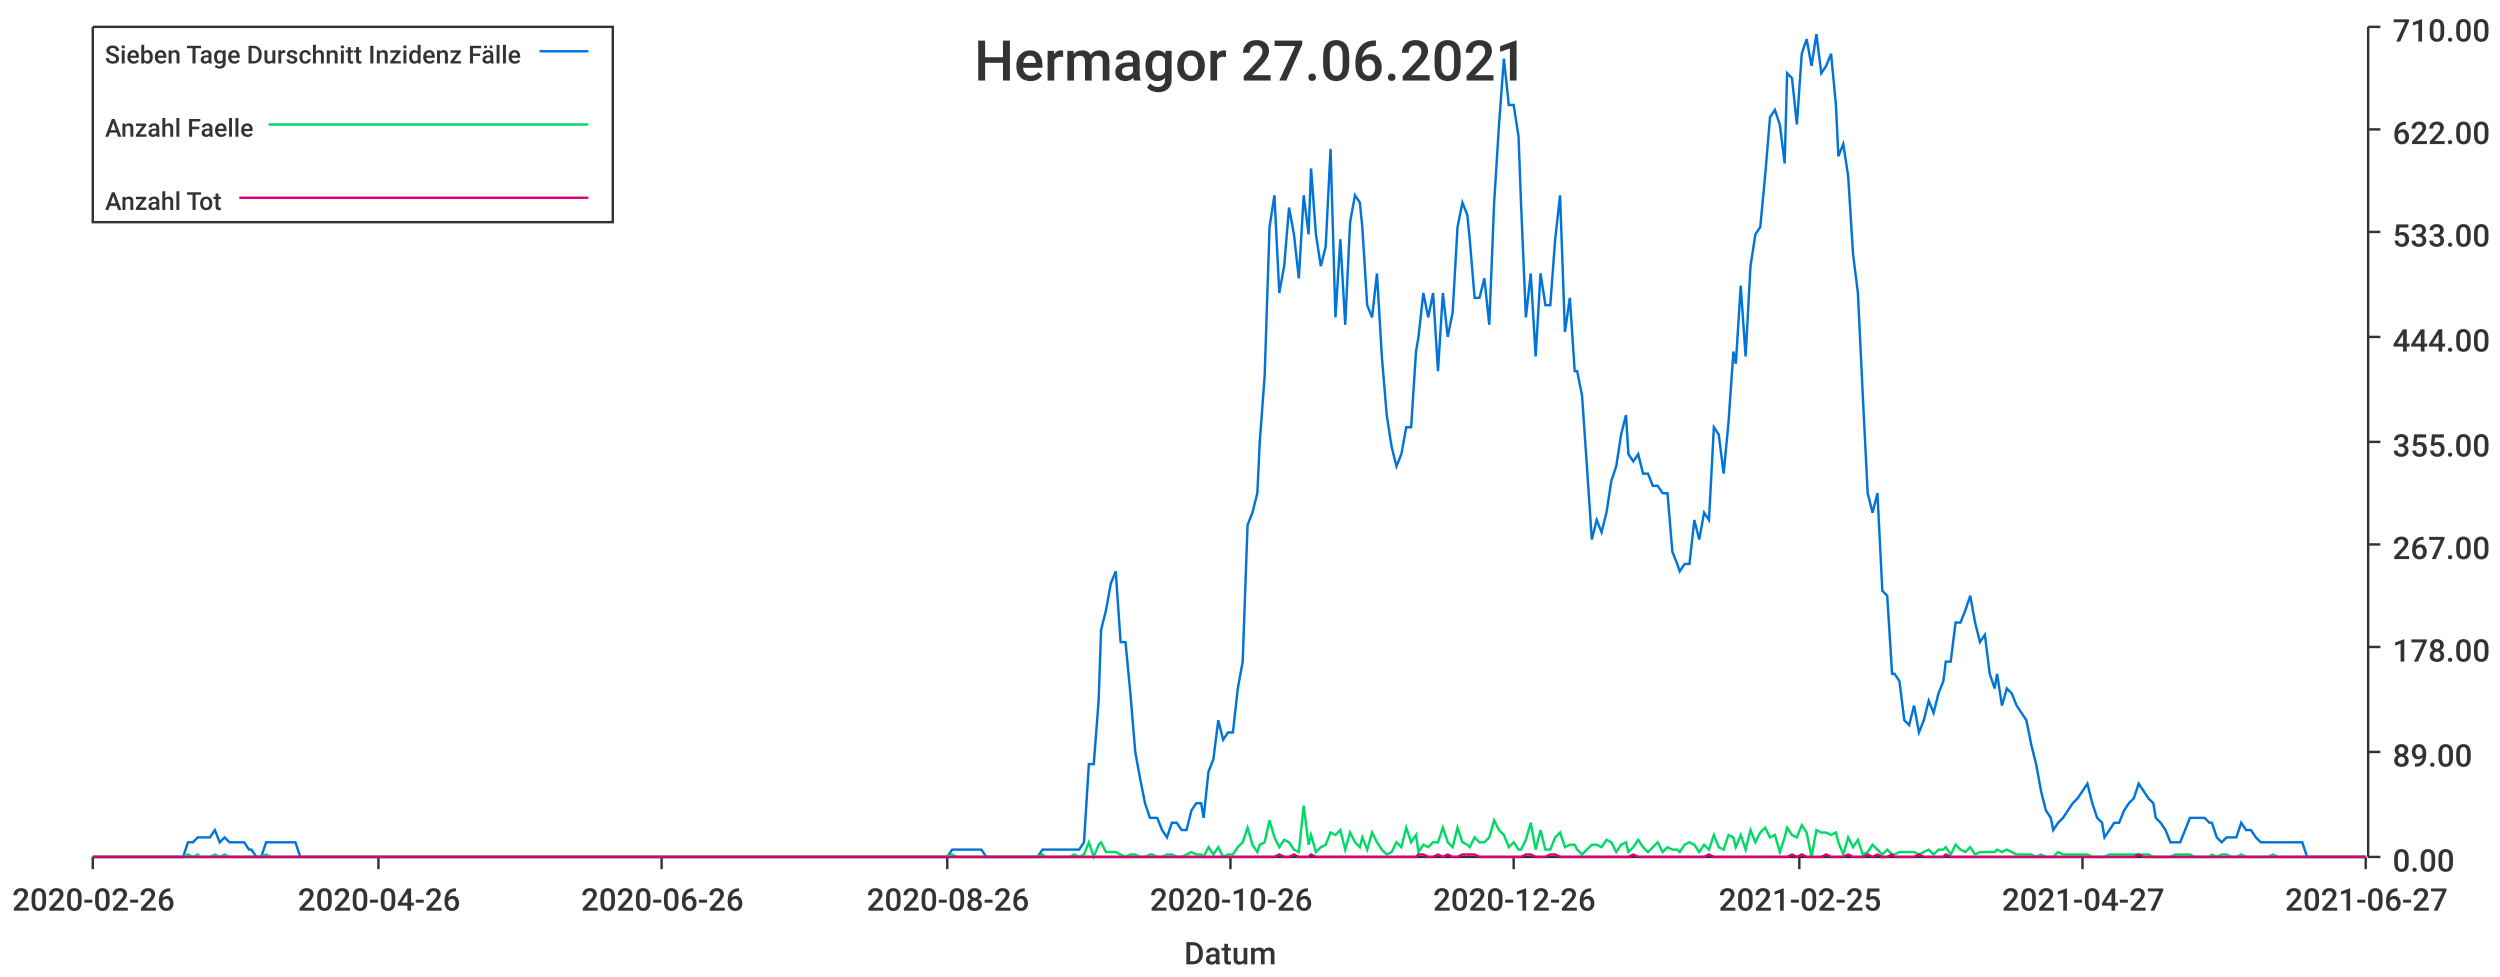
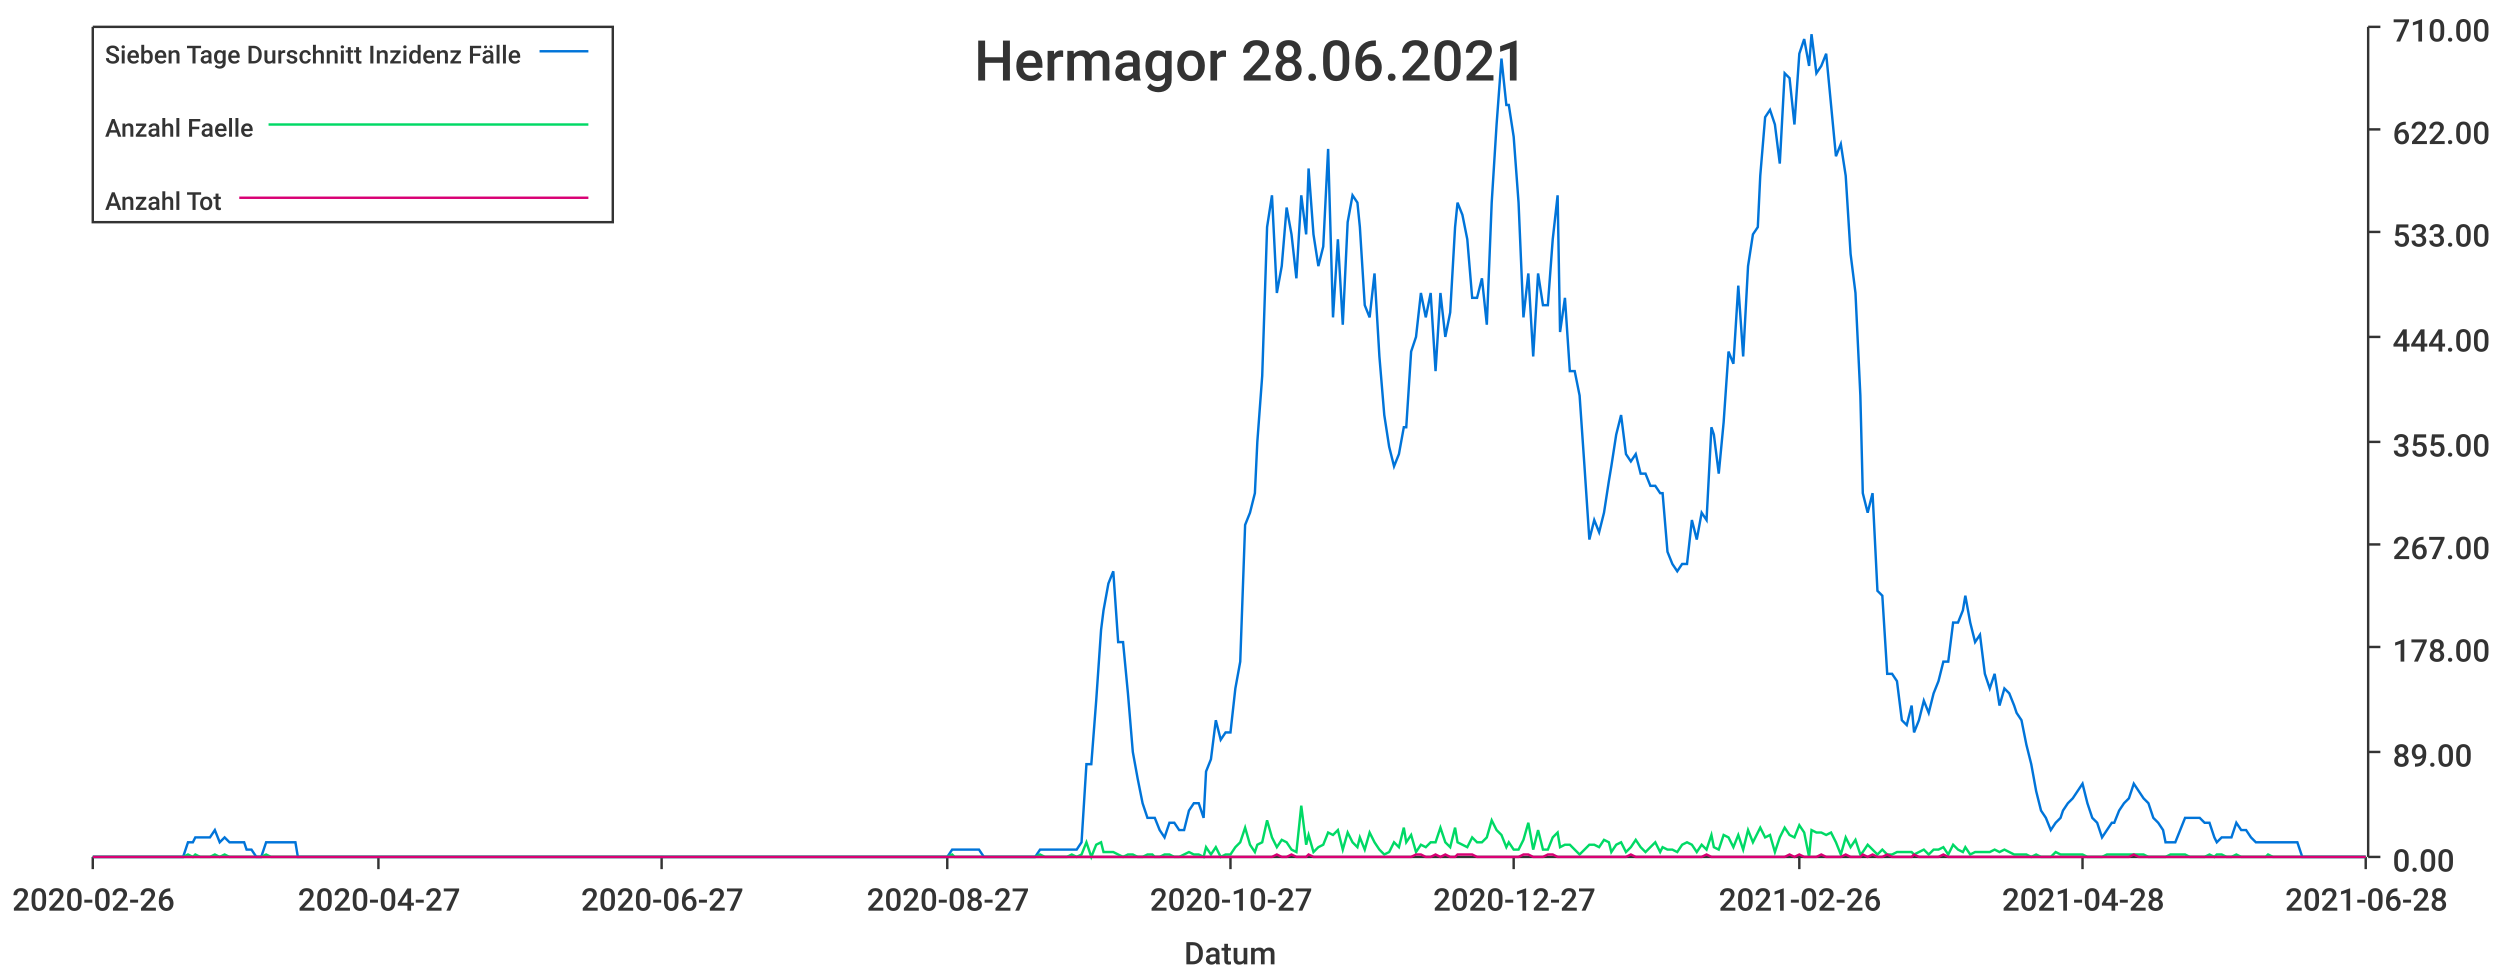
<svg xmlns="http://www.w3.org/2000/svg" width="1024" height="400">\n<path d="M 0 0 L 1024 0 L 1024 400 L 0 400 L 0 0" style="stroke-width:0;stroke:rgba(255,255,255,1.0);fill:rgba(255,255,255,1.0)" />
  <path d="M 38 11 L 969 11 L 969 351 L 38 351 L 38 11" style="stroke-width:0;stroke:rgba(255,255,255,1.0);fill:rgba(255,255,255,1.0)" />
  <path d="M 38 351 L 969 351" style="stroke-width:1;stroke:rgba(51,51,51,1.0);fill:none" />
  <path d="M 38 351 L 38 356" style="stroke-width:1;stroke:rgba(51,51,51,1.0);fill:none" />
  <text x="5" y="373" style="stroke-width:0;stroke:none;fill:rgba(51,51,51,1.0);font-size:12.8px;font-family:'Roboto Medium',sans-serif">2020-02-26</text>
  <path d="M 155 351 L 155 356" style="stroke-width:1;stroke:rgba(51,51,51,1.0);fill:none" />
-   <text x="122" y="373" style="stroke-width:0;stroke:none;fill:rgba(51,51,51,1.0);font-size:12.8px;font-family:'Roboto Medium',sans-serif">2020-04-26</text>
+   <text x="122" y="373" style="stroke-width:0;stroke:none;fill:rgba(51,51,51,1.0);font-size:12.8px;font-family:'Roboto Medium',sans-serif">2020-04-27</text>
  <path d="M 271 351 L 271 356" style="stroke-width:1;stroke:rgba(51,51,51,1.0);fill:none" />
-   <text x="238" y="373" style="stroke-width:0;stroke:none;fill:rgba(51,51,51,1.0);font-size:12.8px;font-family:'Roboto Medium',sans-serif">2020-06-26</text>
+   <text x="238" y="373" style="stroke-width:0;stroke:none;fill:rgba(51,51,51,1.0);font-size:12.8px;font-family:'Roboto Medium',sans-serif">2020-06-27</text>
  <path d="M 388 351 L 388 356" style="stroke-width:1;stroke:rgba(51,51,51,1.0);fill:none" />
-   <text x="355" y="373" style="stroke-width:0;stroke:none;fill:rgba(51,51,51,1.0);font-size:12.8px;font-family:'Roboto Medium',sans-serif">2020-08-26</text>
+   <text x="355" y="373" style="stroke-width:0;stroke:none;fill:rgba(51,51,51,1.0);font-size:12.8px;font-family:'Roboto Medium',sans-serif">2020-08-27</text>
  <path d="M 504 351 L 504 356" style="stroke-width:1;stroke:rgba(51,51,51,1.0);fill:none" />
-   <text x="471" y="373" style="stroke-width:0;stroke:none;fill:rgba(51,51,51,1.0);font-size:12.8px;font-family:'Roboto Medium',sans-serif">2020-10-26</text>
+   <text x="471" y="373" style="stroke-width:0;stroke:none;fill:rgba(51,51,51,1.0);font-size:12.8px;font-family:'Roboto Medium',sans-serif">2020-10-27</text>
  <path d="M 620 351 L 620 356" style="stroke-width:1;stroke:rgba(51,51,51,1.0);fill:none" />
-   <text x="587" y="373" style="stroke-width:0;stroke:none;fill:rgba(51,51,51,1.0);font-size:12.8px;font-family:'Roboto Medium',sans-serif">2020-12-26</text>
+   <text x="587" y="373" style="stroke-width:0;stroke:none;fill:rgba(51,51,51,1.0);font-size:12.8px;font-family:'Roboto Medium',sans-serif">2020-12-27</text>
  <path d="M 737 351 L 737 356" style="stroke-width:1;stroke:rgba(51,51,51,1.0);fill:none" />
-   <text x="704" y="373" style="stroke-width:0;stroke:none;fill:rgba(51,51,51,1.0);font-size:12.8px;font-family:'Roboto Medium',sans-serif">2021-02-25</text>
+   <text x="704" y="373" style="stroke-width:0;stroke:none;fill:rgba(51,51,51,1.0);font-size:12.8px;font-family:'Roboto Medium',sans-serif">2021-02-26</text>
  <path d="M 853 351 L 853 356" style="stroke-width:1;stroke:rgba(51,51,51,1.0);fill:none" />
-   <text x="820" y="373" style="stroke-width:0;stroke:none;fill:rgba(51,51,51,1.0);font-size:12.8px;font-family:'Roboto Medium',sans-serif">2021-04-27</text>
+   <text x="820" y="373" style="stroke-width:0;stroke:none;fill:rgba(51,51,51,1.0);font-size:12.8px;font-family:'Roboto Medium',sans-serif">2021-04-28</text>
  <path d="M 969 351 L 969 356" style="stroke-width:1;stroke:rgba(51,51,51,1.0);fill:none" />
-   <text x="936" y="373" style="stroke-width:0;stroke:none;fill:rgba(51,51,51,1.0);font-size:12.8px;font-family:'Roboto Medium',sans-serif">2021-06-27</text>
+   <text x="936" y="373" style="stroke-width:0;stroke:none;fill:rgba(51,51,51,1.0);font-size:12.8px;font-family:'Roboto Medium',sans-serif">2021-06-28</text>
  <text x="485" y="395" style="stroke-width:0;stroke:none;fill:rgba(51,51,51,1.0);font-size:12.8px;font-family:'Roboto Medium',sans-serif">Datum</text>
  <path d="M 970 351 L 970 11" style="stroke-width:1;stroke:rgba(51,51,51,1.0);fill:none" />
  <path d="M 970 351 L 975 351" style="stroke-width:1;stroke:rgba(51,51,51,1.0);fill:none" />
  <text x="980" y="357" style="stroke-width:0;stroke:none;fill:rgba(51,51,51,1.0);font-size:12.8px;font-family:'Roboto Medium',sans-serif">0.00</text>
  <path d="M 970 308 L 975 308" style="stroke-width:1;stroke:rgba(51,51,51,1.0);fill:none" />
  <text x="980" y="314" style="stroke-width:0;stroke:none;fill:rgba(51,51,51,1.0);font-size:12.8px;font-family:'Roboto Medium',sans-serif">89.00</text>
  <path d="M 970 265 L 975 265" style="stroke-width:1;stroke:rgba(51,51,51,1.0);fill:none" />
  <text x="980" y="271" style="stroke-width:0;stroke:none;fill:rgba(51,51,51,1.0);font-size:12.8px;font-family:'Roboto Medium',sans-serif">178.00</text>
  <path d="M 970 223 L 975 223" style="stroke-width:1;stroke:rgba(51,51,51,1.0);fill:none" />
  <text x="980" y="229" style="stroke-width:0;stroke:none;fill:rgba(51,51,51,1.0);font-size:12.8px;font-family:'Roboto Medium',sans-serif">267.00</text>
  <path d="M 970 181 L 975 181" style="stroke-width:1;stroke:rgba(51,51,51,1.0);fill:none" />
  <text x="980" y="187" style="stroke-width:0;stroke:none;fill:rgba(51,51,51,1.0);font-size:12.8px;font-family:'Roboto Medium',sans-serif">355.00</text>
  <path d="M 970 138 L 975 138" style="stroke-width:1;stroke:rgba(51,51,51,1.0);fill:none" />
  <text x="980" y="144" style="stroke-width:0;stroke:none;fill:rgba(51,51,51,1.0);font-size:12.8px;font-family:'Roboto Medium',sans-serif">444.00</text>
  <path d="M 970 95 L 975 95" style="stroke-width:1;stroke:rgba(51,51,51,1.0);fill:none" />
  <text x="980" y="101" style="stroke-width:0;stroke:none;fill:rgba(51,51,51,1.0);font-size:12.8px;font-family:'Roboto Medium',sans-serif">533.00</text>
  <path d="M 970 53 L 975 53" style="stroke-width:1;stroke:rgba(51,51,51,1.0);fill:none" />
  <text x="980" y="59" style="stroke-width:0;stroke:none;fill:rgba(51,51,51,1.0);font-size:12.8px;font-family:'Roboto Medium',sans-serif">622.00</text>
  <path d="M 970 11 L 975 11" style="stroke-width:1;stroke:rgba(51,51,51,1.0);fill:none" />
  <text x="980" y="17" style="stroke-width:0;stroke:none;fill:rgba(51,51,51,1.0);font-size:12.8px;font-family:'Roboto Medium',sans-serif">710.00</text>
-   <path d="M 38 351 L 40 351 L 42 351 L 44 351 L 46 351 L 48 351 L 50 351 L 52 351 L 54 351 L 56 351 L 58 351 L 60 351 L 61 351 L 63 351 L 65 351 L 67 351 L 69 351 L 71 351 L 73 351 L 75 351 L 77 345 L 79 345 L 81 343 L 82 343 L 84 343 L 86 343 L 88 340 L 90 345 L 92 343 L 94 345 L 96 345 L 98 345 L 100 345 L 102 348 L 103 348 L 105 351 L 107 351 L 109 345 L 111 345 L 113 345 L 115 345 L 117 345 L 119 345 L 121 345 L 123 351 L 125 351 L 126 351 L 128 351 L 130 351 L 132 351 L 134 351 L 136 351 L 138 351 L 140 351 L 142 351 L 144 351 L 146 351 L 147 351 L 149 351 L 151 351 L 153 351 L 155 351 L 157 351 L 159 351 L 161 351 L 163 351 L 165 351 L 167 351 L 168 351 L 170 351 L 172 351 L 174 351 L 176 351 L 178 351 L 180 351 L 182 351 L 184 351 L 186 351 L 188 351 L 190 351 L 191 351 L 193 351 L 195 351 L 197 351 L 199 351 L 201 351 L 203 351 L 205 351 L 207 351 L 209 351 L 211 351 L 212 351 L 214 351 L 216 351 L 218 351 L 220 351 L 222 351 L 224 351 L 226 351 L 228 351 L 230 351 L 232 351 L 233 351 L 235 351 L 237 351 L 239 351 L 241 351 L 243 351 L 245 351 L 247 351 L 249 351 L 251 351 L 253 351 L 255 351 L 256 351 L 258 351 L 260 351 L 262 351 L 264 351 L 266 351 L 268 351 L 270 351 L 272 351 L 274 351 L 276 351 L 277 351 L 279 351 L 281 351 L 283 351 L 285 351 L 287 351 L 289 351 L 291 351 L 293 351 L 295 351 L 297 351 L 298 351 L 300 351 L 302 351 L 304 351 L 306 351 L 308 351 L 310 351 L 312 351 L 314 351 L 316 351 L 318 351 L 320 351 L 321 351 L 323 351 L 325 351 L 327 351 L 329 351 L 331 351 L 333 351 L 335 351 L 337 351 L 339 351 L 341 351 L 342 351 L 344 351 L 346 351 L 348 351 L 350 351 L 352 351 L 354 351 L 356 351 L 358 351 L 360 351 L 362 351 L 363 351 L 365 351 L 367 351 L 369 351 L 371 351 L 373 351 L 375 351 L 377 351 L 379 351 L 381 351 L 383 351 L 385 351 L 386 351 L 388 351 L 390 348 L 392 348 L 394 348 L 396 348 L 398 348 L 400 348 L 402 348 L 404 351 L 406 351 L 407 351 L 409 351 L 411 351 L 413 351 L 415 351 L 417 351 L 419 351 L 421 351 L 423 351 L 425 351 L 427 348 L 428 348 L 430 348 L 432 348 L 434 348 L 436 348 L 438 348 L 440 348 L 442 348 L 444 345 L 446 313 L 448 313 L 450 287 L 451 258 L 453 250 L 455 239 L 457 234 L 459 263 L 461 263 L 463 284 L 465 308 L 467 319 L 469 329 L 471 335 L 472 335 L 474 335 L 476 340 L 478 343 L 480 337 L 482 337 L 484 340 L 486 340 L 488 332 L 490 329 L 492 329 L 493 335 L 495 316 L 497 311 L 499 295 L 501 303 L 503 300 L 505 300 L 507 282 L 509 271 L 511 215 L 513 210 L 515 202 L 516 181 L 518 154 L 520 93 L 522 80 L 524 120 L 526 109 L 528 85 L 530 96 L 532 114 L 534 80 L 536 96 L 537 69 L 539 96 L 541 109 L 543 101 L 545 61 L 547 130 L 549 98 L 551 133 L 553 91 L 555 80 L 557 83 L 558 93 L 560 125 L 562 130 L 564 112 L 566 146 L 568 170 L 570 183 L 572 191 L 574 186 L 576 175 L 578 175 L 580 144 L 581 138 L 583 120 L 585 130 L 587 120 L 589 152 L 591 120 L 593 138 L 595 128 L 597 93 L 599 83 L 601 88 L 602 98 L 604 122 L 606 122 L 608 114 L 610 133 L 612 83 L 614 51 L 616 24 L 618 43 L 620 43 L 622 56 L 623 83 L 625 130 L 627 112 L 629 146 L 631 112 L 633 125 L 635 125 L 637 98 L 639 80 L 641 136 L 643 122 L 645 152 L 646 152 L 648 162 L 650 191 L 652 221 L 654 213 L 656 218 L 658 210 L 660 197 L 662 191 L 664 178 L 666 170 L 667 186 L 669 189 L 671 186 L 673 194 L 675 194 L 677 199 L 679 199 L 681 202 L 683 202 L 685 226 L 687 231 L 688 234 L 690 231 L 692 231 L 694 213 L 696 221 L 698 210 L 700 213 L 702 175 L 704 178 L 706 194 L 708 173 L 710 144 L 711 149 L 713 117 L 715 146 L 717 109 L 719 96 L 721 93 L 723 72 L 725 48 L 727 45 L 729 51 L 731 67 L 732 30 L 734 32 L 736 51 L 738 22 L 740 16 L 742 27 L 744 14 L 746 30 L 748 27 L 750 22 L 752 43 L 753 64 L 755 59 L 757 72 L 759 104 L 761 120 L 763 162 L 765 202 L 767 210 L 769 202 L 771 242 L 773 244 L 775 276 L 776 276 L 778 279 L 780 295 L 782 297 L 784 289 L 786 300 L 788 295 L 790 287 L 792 292 L 794 284 L 796 279 L 797 271 L 799 271 L 801 255 L 803 255 L 805 250 L 807 244 L 809 255 L 811 263 L 813 260 L 815 276 L 817 282 L 818 276 L 820 289 L 822 282 L 824 284 L 826 289 L 828 292 L 830 295 L 832 305 L 834 313 L 836 324 L 838 332 L 840 335 L 841 340 L 843 337 L 845 335 L 847 332 L 849 329 L 851 327 L 853 324 L 855 321 L 857 329 L 859 335 L 861 337 L 862 343 L 864 340 L 866 337 L 868 337 L 870 332 L 872 329 L 874 327 L 876 321 L 878 324 L 880 327 L 882 329 L 883 335 L 885 337 L 887 340 L 889 345 L 891 345 L 893 345 L 895 340 L 897 335 L 899 335 L 901 335 L 903 335 L 905 337 L 906 337 L 908 343 L 910 345 L 912 343 L 914 343 L 916 343 L 918 337 L 920 340 L 922 340 L 924 343 L 926 345 L 927 345 L 929 345 L 931 345 L 933 345 L 935 345 L 937 345 L 939 345 L 941 345 L 943 345 L 945 351 L 947 351 L 948 351 L 950 351 L 952 351 L 954 351 L 956 351 L 958 351 L 960 351 L 962 351 L 964 351 L 966 351 L 968 351 L 969 351" style="stroke-width:1;stroke:rgba(0,116,217,1.0);fill:none" />
-   <path d="M 38 351 L 40 351 L 42 351 L 44 351 L 46 351 L 48 351 L 50 351 L 52 351 L 54 351 L 56 351 L 58 351 L 60 351 L 61 351 L 63 351 L 65 351 L 67 351 L 69 351 L 71 351 L 73 351 L 75 351 L 77 350 L 79 351 L 81 350 L 82 351 L 84 351 L 86 351 L 88 350 L 90 351 L 92 350 L 94 351 L 96 351 L 98 351 L 100 351 L 102 351 L 103 351 L 105 351 L 107 351 L 109 350 L 111 351 L 113 351 L 115 351 L 117 351 L 119 351 L 121 351 L 123 351 L 125 351 L 126 351 L 128 351 L 130 351 L 132 351 L 134 351 L 136 351 L 138 351 L 140 351 L 142 351 L 144 351 L 146 351 L 147 351 L 149 351 L 151 351 L 153 351 L 155 351 L 157 351 L 159 351 L 161 351 L 163 351 L 165 351 L 167 351 L 168 351 L 170 351 L 172 351 L 174 351 L 176 351 L 178 351 L 180 351 L 182 351 L 184 351 L 186 351 L 188 351 L 190 351 L 191 351 L 193 351 L 195 351 L 197 351 L 199 351 L 201 351 L 203 351 L 205 351 L 207 351 L 209 351 L 211 351 L 212 351 L 214 351 L 216 351 L 218 351 L 220 351 L 222 351 L 224 351 L 226 351 L 228 351 L 230 351 L 232 351 L 233 351 L 235 351 L 237 351 L 239 351 L 241 351 L 243 351 L 245 351 L 247 351 L 249 351 L 251 351 L 253 351 L 255 351 L 256 351 L 258 351 L 260 351 L 262 351 L 264 351 L 266 351 L 268 351 L 270 351 L 272 351 L 274 351 L 276 351 L 277 351 L 279 351 L 281 351 L 283 351 L 285 351 L 287 351 L 289 351 L 291 351 L 293 351 L 295 351 L 297 351 L 298 351 L 300 351 L 302 351 L 304 351 L 306 351 L 308 351 L 310 351 L 312 351 L 314 351 L 316 351 L 318 351 L 320 351 L 321 351 L 323 351 L 325 351 L 327 351 L 329 351 L 331 351 L 333 351 L 335 351 L 337 351 L 339 351 L 341 351 L 342 351 L 344 351 L 346 351 L 348 351 L 350 351 L 352 351 L 354 351 L 356 351 L 358 351 L 360 351 L 362 351 L 363 351 L 365 351 L 367 351 L 369 351 L 371 351 L 373 351 L 375 351 L 377 351 L 379 351 L 381 351 L 383 351 L 385 351 L 386 351 L 388 351 L 390 350 L 392 351 L 394 351 L 396 351 L 398 351 L 400 351 L 402 351 L 404 351 L 406 351 L 407 351 L 409 351 L 411 351 L 413 351 L 415 351 L 417 351 L 419 351 L 421 351 L 423 351 L 425 351 L 427 350 L 428 351 L 430 351 L 432 351 L 434 351 L 436 351 L 438 351 L 440 350 L 442 351 L 444 350 L 446 345 L 448 351 L 450 346 L 451 345 L 453 349 L 455 349 L 457 349 L 459 350 L 461 351 L 463 350 L 465 350 L 467 351 L 469 351 L 471 350 L 472 350 L 474 351 L 476 351 L 478 350 L 480 350 L 482 351 L 484 351 L 486 350 L 488 349 L 490 350 L 492 350 L 493 351 L 495 347 L 497 350 L 499 347 L 501 351 L 503 350 L 505 350 L 507 347 L 509 345 L 511 339 L 513 346 L 515 349 L 516 346 L 518 345 L 520 336 L 522 343 L 524 347 L 526 344 L 528 345 L 530 348 L 532 349 L 534 330 L 536 346 L 537 342 L 539 349 L 541 347 L 543 346 L 545 341 L 547 342 L 549 340 L 551 348 L 553 341 L 555 345 L 557 347 L 558 343 L 560 348 L 562 341 L 564 345 L 566 348 L 568 350 L 570 349 L 572 345 L 574 347 L 576 339 L 578 345 L 580 342 L 581 349 L 583 346 L 585 347 L 587 345 L 589 345 L 591 339 L 593 345 L 595 347 L 597 339 L 599 345 L 601 346 L 602 347 L 604 343 L 606 345 L 608 345 L 610 343 L 612 336 L 614 340 L 616 342 L 618 347 L 620 345 L 622 348 L 623 348 L 625 344 L 627 337 L 629 348 L 631 340 L 633 348 L 635 348 L 637 343 L 639 341 L 641 347 L 643 346 L 645 346 L 646 348 L 648 350 L 650 348 L 652 346 L 654 346 L 656 347 L 658 344 L 660 345 L 662 349 L 664 346 L 666 345 L 667 349 L 669 347 L 671 344 L 673 347 L 675 349 L 677 347 L 679 345 L 681 349 L 683 347 L 685 348 L 687 348 L 688 349 L 690 346 L 692 345 L 694 346 L 696 349 L 698 346 L 700 348 L 702 342 L 704 347 L 706 348 L 708 342 L 710 343 L 711 347 L 713 342 L 715 348 L 717 340 L 719 345 L 721 341 L 723 339 L 725 343 L 727 342 L 729 349 L 731 343 L 732 339 L 734 342 L 736 343 L 738 338 L 740 341 L 742 351 L 744 340 L 746 341 L 748 341 L 750 342 L 752 341 L 753 345 L 755 350 L 757 343 L 759 347 L 761 344 L 763 350 L 765 349 L 767 346 L 769 348 L 771 350 L 773 348 L 775 350 L 776 350 L 778 349 L 780 349 L 782 349 L 784 349 L 786 350 L 788 349 L 790 348 L 792 350 L 794 348 L 796 348 L 797 347 L 799 350 L 801 346 L 803 348 L 805 349 L 807 347 L 809 350 L 811 349 L 813 349 L 815 349 L 817 349 L 818 348 L 820 349 L 822 348 L 824 349 L 826 350 L 828 350 L 830 350 L 832 350 L 834 351 L 836 350 L 838 351 L 840 351 L 841 351 L 843 349 L 845 350 L 847 350 L 849 350 L 851 350 L 853 350 L 855 350 L 857 351 L 859 351 L 861 351 L 862 351 L 864 350 L 866 350 L 868 350 L 870 350 L 872 350 L 874 350 L 876 350 L 878 350 L 880 350 L 882 351 L 883 351 L 885 351 L 887 351 L 889 351 L 891 350 L 893 350 L 895 350 L 897 350 L 899 351 L 901 351 L 903 351 L 905 351 L 906 350 L 908 351 L 910 350 L 912 350 L 914 351 L 916 351 L 918 350 L 920 351 L 922 351 L 924 351 L 926 351 L 927 351 L 929 351 L 931 350 L 933 351 L 935 351 L 937 351 L 939 351 L 941 351 L 943 351 L 945 351 L 947 351 L 948 351 L 950 351 L 952 351 L 954 351 L 956 351 L 958 351 L 960 351 L 962 351 L 964 351 L 966 351 L 968 351 L 969 351" style="stroke-width:1;stroke:rgba(0,217,101,1.0);fill:none" />
-   <path d="M 38 351 L 40 351 L 42 351 L 44 351 L 46 351 L 48 351 L 50 351 L 52 351 L 54 351 L 56 351 L 58 351 L 60 351 L 61 351 L 63 351 L 65 351 L 67 351 L 69 351 L 71 351 L 73 351 L 75 351 L 77 351 L 79 351 L 81 351 L 82 351 L 84 351 L 86 351 L 88 351 L 90 351 L 92 351 L 94 351 L 96 351 L 98 351 L 100 351 L 102 351 L 103 351 L 105 351 L 107 351 L 109 351 L 111 351 L 113 351 L 115 351 L 117 351 L 119 351 L 121 351 L 123 351 L 125 351 L 126 351 L 128 351 L 130 351 L 132 351 L 134 351 L 136 351 L 138 351 L 140 351 L 142 351 L 144 351 L 146 351 L 147 351 L 149 351 L 151 351 L 153 351 L 155 351 L 157 351 L 159 351 L 161 351 L 163 351 L 165 351 L 167 351 L 168 351 L 170 351 L 172 351 L 174 351 L 176 351 L 178 351 L 180 351 L 182 351 L 184 351 L 186 351 L 188 351 L 190 351 L 191 351 L 193 351 L 195 351 L 197 351 L 199 351 L 201 351 L 203 351 L 205 351 L 207 351 L 209 351 L 211 351 L 212 351 L 214 351 L 216 351 L 218 351 L 220 351 L 222 351 L 224 351 L 226 351 L 228 351 L 230 351 L 232 351 L 233 351 L 235 351 L 237 351 L 239 351 L 241 351 L 243 351 L 245 351 L 247 351 L 249 351 L 251 351 L 253 351 L 255 351 L 256 351 L 258 351 L 260 351 L 262 351 L 264 351 L 266 351 L 268 351 L 270 351 L 272 351 L 274 351 L 276 351 L 277 351 L 279 351 L 281 351 L 283 351 L 285 351 L 287 351 L 289 351 L 291 351 L 293 351 L 295 351 L 297 351 L 298 351 L 300 351 L 302 351 L 304 351 L 306 351 L 308 351 L 310 351 L 312 351 L 314 351 L 316 351 L 318 351 L 320 351 L 321 351 L 323 351 L 325 351 L 327 351 L 329 351 L 331 351 L 333 351 L 335 351 L 337 351 L 339 351 L 341 351 L 342 351 L 344 351 L 346 351 L 348 351 L 350 351 L 352 351 L 354 351 L 356 351 L 358 351 L 360 351 L 362 351 L 363 351 L 365 351 L 367 351 L 369 351 L 371 351 L 373 351 L 375 351 L 377 351 L 379 351 L 381 351 L 383 351 L 385 351 L 386 351 L 388 351 L 390 351 L 392 351 L 394 351 L 396 351 L 398 351 L 400 351 L 402 351 L 404 351 L 406 351 L 407 351 L 409 351 L 411 351 L 413 351 L 415 351 L 417 351 L 419 351 L 421 351 L 423 351 L 425 351 L 427 351 L 428 351 L 430 351 L 432 351 L 434 351 L 436 351 L 438 351 L 440 351 L 442 351 L 444 351 L 446 351 L 448 351 L 450 351 L 451 351 L 453 351 L 455 351 L 457 351 L 459 351 L 461 351 L 463 351 L 465 351 L 467 351 L 469 351 L 471 351 L 472 351 L 474 351 L 476 351 L 478 351 L 480 351 L 482 351 L 484 351 L 486 351 L 488 351 L 490 351 L 492 351 L 493 351 L 495 351 L 497 351 L 499 351 L 501 351 L 503 351 L 505 351 L 507 351 L 509 351 L 511 351 L 513 351 L 515 351 L 516 351 L 518 351 L 520 351 L 522 351 L 524 350 L 526 351 L 528 351 L 530 350 L 532 351 L 534 351 L 536 351 L 537 350 L 539 351 L 541 351 L 543 351 L 545 351 L 547 351 L 549 351 L 551 351 L 553 351 L 555 351 L 557 351 L 558 351 L 560 351 L 562 351 L 564 351 L 566 351 L 568 351 L 570 351 L 572 351 L 574 351 L 576 351 L 578 351 L 580 351 L 581 350 L 583 350 L 585 351 L 587 351 L 589 350 L 591 351 L 593 350 L 595 351 L 597 351 L 599 350 L 601 350 L 602 350 L 604 350 L 606 351 L 608 351 L 610 351 L 612 351 L 614 351 L 616 351 L 618 351 L 620 351 L 622 351 L 623 351 L 625 350 L 627 350 L 629 351 L 631 351 L 633 351 L 635 350 L 637 350 L 639 351 L 641 351 L 643 351 L 645 351 L 646 351 L 648 351 L 650 351 L 652 351 L 654 351 L 656 351 L 658 351 L 660 351 L 662 351 L 664 351 L 666 351 L 667 351 L 669 350 L 671 351 L 673 351 L 675 351 L 677 351 L 679 351 L 681 351 L 683 351 L 685 351 L 687 351 L 688 351 L 690 351 L 692 351 L 694 351 L 696 351 L 698 351 L 700 350 L 702 351 L 704 351 L 706 351 L 708 351 L 710 351 L 711 351 L 713 351 L 715 351 L 717 351 L 719 351 L 721 351 L 723 351 L 725 351 L 727 351 L 729 351 L 731 351 L 732 351 L 734 350 L 736 351 L 738 350 L 740 351 L 742 351 L 744 351 L 746 351 L 748 350 L 750 351 L 752 351 L 753 351 L 755 351 L 757 350 L 759 351 L 761 351 L 763 351 L 765 350 L 767 351 L 769 350 L 771 351 L 773 351 L 775 350 L 776 351 L 778 351 L 780 351 L 782 351 L 784 351 L 786 350 L 788 351 L 790 351 L 792 351 L 794 351 L 796 351 L 797 350 L 799 351 L 801 351 L 803 351 L 805 351 L 807 351 L 809 351 L 811 351 L 813 351 L 815 351 L 817 351 L 818 351 L 820 351 L 822 351 L 824 351 L 826 351 L 828 351 L 830 351 L 832 351 L 834 351 L 836 351 L 838 351 L 840 351 L 841 351 L 843 351 L 845 351 L 847 351 L 849 351 L 851 351 L 853 351 L 855 351 L 857 351 L 859 351 L 861 351 L 862 351 L 864 351 L 866 351 L 868 351 L 870 351 L 872 351 L 874 351 L 876 350 L 878 351 L 880 351 L 882 351 L 883 351 L 885 351 L 887 351 L 889 351 L 891 351 L 893 351 L 895 351 L 897 351 L 899 351 L 901 351 L 903 351 L 905 351 L 906 351 L 908 351 L 910 351 L 912 351 L 914 351 L 916 351 L 918 351 L 920 351 L 922 351 L 924 351 L 926 351 L 927 351 L 929 351 L 931 351 L 933 351 L 935 351 L 937 351 L 939 351 L 941 351 L 943 351 L 945 351 L 947 351 L 948 351 L 950 351 L 952 351 L 954 351 L 956 351 L 958 351 L 960 351 L 962 351 L 964 351 L 966 351 L 968 351 L 969 351" style="stroke-width:1;stroke:rgba(217,0,116,1.0);fill:none" />
-   <text x="399" y="33" style="stroke-width:0;stroke:none;fill:rgba(51,51,51,1.0);font-size:23.0px;font-family:'Roboto Medium',sans-serif">Hermagor 27.06.2021</text>
+   <path d="M 38 351 L 40 351 L 42 351 L 44 351 L 46 351 L 48 351 L 50 351 L 52 351 L 54 351 L 56 351 L 58 351 L 59 351 L 61 351 L 63 351 L 65 351 L 67 351 L 69 351 L 71 351 L 73 351 L 75 351 L 77 345 L 79 345 L 80 343 L 82 343 L 84 343 L 86 343 L 88 340 L 90 345 L 92 343 L 94 345 L 96 345 L 98 345 L 100 345 L 101 348 L 103 348 L 105 351 L 107 351 L 109 345 L 111 345 L 113 345 L 115 345 L 117 345 L 119 345 L 121 345 L 122 351 L 124 351 L 126 351 L 128 351 L 130 351 L 132 351 L 134 351 L 136 351 L 138 351 L 140 351 L 142 351 L 143 351 L 145 351 L 147 351 L 149 351 L 151 351 L 153 351 L 155 351 L 157 351 L 159 351 L 161 351 L 163 351 L 164 351 L 166 351 L 168 351 L 170 351 L 172 351 L 174 351 L 176 351 L 178 351 L 180 351 L 182 351 L 183 351 L 185 351 L 187 351 L 189 351 L 191 351 L 193 351 L 195 351 L 197 351 L 199 351 L 201 351 L 203 351 L 204 351 L 206 351 L 208 351 L 210 351 L 212 351 L 214 351 L 216 351 L 218 351 L 220 351 L 222 351 L 224 351 L 225 351 L 227 351 L 229 351 L 231 351 L 233 351 L 235 351 L 237 351 L 239 351 L 241 351 L 243 351 L 245 351 L 246 351 L 248 351 L 250 351 L 252 351 L 254 351 L 256 351 L 258 351 L 260 351 L 262 351 L 264 351 L 266 351 L 267 351 L 269 351 L 271 351 L 273 351 L 275 351 L 277 351 L 279 351 L 281 351 L 283 351 L 285 351 L 287 351 L 288 351 L 290 351 L 292 351 L 294 351 L 296 351 L 298 351 L 300 351 L 302 351 L 304 351 L 306 351 L 307 351 L 309 351 L 311 351 L 313 351 L 315 351 L 317 351 L 319 351 L 321 351 L 323 351 L 325 351 L 327 351 L 328 351 L 330 351 L 332 351 L 334 351 L 336 351 L 338 351 L 340 351 L 342 351 L 344 351 L 346 351 L 348 351 L 349 351 L 351 351 L 353 351 L 355 351 L 357 351 L 359 351 L 361 351 L 363 351 L 365 351 L 367 351 L 369 351 L 370 351 L 372 351 L 374 351 L 376 351 L 378 351 L 380 351 L 382 351 L 384 351 L 386 351 L 388 351 L 390 348 L 391 348 L 393 348 L 395 348 L 397 348 L 399 348 L 401 348 L 403 351 L 405 351 L 407 351 L 409 351 L 411 351 L 412 351 L 414 351 L 416 351 L 418 351 L 420 351 L 422 351 L 424 351 L 426 348 L 428 348 L 430 348 L 432 348 L 433 348 L 435 348 L 437 348 L 439 348 L 441 348 L 443 345 L 445 313 L 447 313 L 449 287 L 451 258 L 452 250 L 454 239 L 456 234 L 458 263 L 460 263 L 462 284 L 464 308 L 466 319 L 468 329 L 470 335 L 472 335 L 473 335 L 475 340 L 477 343 L 479 337 L 481 337 L 483 340 L 485 340 L 487 332 L 489 329 L 491 329 L 493 335 L 494 316 L 496 311 L 498 295 L 500 303 L 502 300 L 504 300 L 506 282 L 508 271 L 510 215 L 512 210 L 514 202 L 515 181 L 517 154 L 519 93 L 521 80 L 523 120 L 525 109 L 527 85 L 529 96 L 531 114 L 533 80 L 535 96 L 536 69 L 538 96 L 540 109 L 542 101 L 544 61 L 546 130 L 548 98 L 550 133 L 552 91 L 554 80 L 556 83 L 557 93 L 559 125 L 561 130 L 563 112 L 565 146 L 567 170 L 569 183 L 571 191 L 573 186 L 575 175 L 576 175 L 578 144 L 580 138 L 582 120 L 584 130 L 586 120 L 588 152 L 590 120 L 592 138 L 594 128 L 596 93 L 597 83 L 599 88 L 601 98 L 603 122 L 605 122 L 607 114 L 609 133 L 611 83 L 613 51 L 615 24 L 617 43 L 618 43 L 620 56 L 622 83 L 624 130 L 626 112 L 628 146 L 630 112 L 632 125 L 634 125 L 636 98 L 638 80 L 639 136 L 641 122 L 643 152 L 645 152 L 647 162 L 649 191 L 651 221 L 653 213 L 655 218 L 657 210 L 659 197 L 660 191 L 662 178 L 664 170 L 666 186 L 668 189 L 670 186 L 672 194 L 674 194 L 676 199 L 678 199 L 680 202 L 681 202 L 683 226 L 685 231 L 687 234 L 689 231 L 691 231 L 693 213 L 695 221 L 697 210 L 699 213 L 701 175 L 702 178 L 704 194 L 706 173 L 708 144 L 710 149 L 712 117 L 714 146 L 716 109 L 718 96 L 720 93 L 721 72 L 723 48 L 725 45 L 727 51 L 729 67 L 731 30 L 733 32 L 735 51 L 737 22 L 739 16 L 741 27 L 742 14 L 744 30 L 746 27 L 748 22 L 750 43 L 752 64 L 754 59 L 756 72 L 758 104 L 760 120 L 762 162 L 763 202 L 765 210 L 767 202 L 769 242 L 771 244 L 773 276 L 775 276 L 777 279 L 779 295 L 781 297 L 783 289 L 784 300 L 786 295 L 788 287 L 790 292 L 792 284 L 794 279 L 796 271 L 798 271 L 800 255 L 802 255 L 804 250 L 805 244 L 807 255 L 809 263 L 811 260 L 813 276 L 815 282 L 817 276 L 819 289 L 821 282 L 823 284 L 825 289 L 826 292 L 828 295 L 830 305 L 832 313 L 834 324 L 836 332 L 838 335 L 840 340 L 842 337 L 844 335 L 845 332 L 847 329 L 849 327 L 851 324 L 853 321 L 855 329 L 857 335 L 859 337 L 861 343 L 863 340 L 865 337 L 866 337 L 868 332 L 870 329 L 872 327 L 874 321 L 876 324 L 878 327 L 880 329 L 882 335 L 884 337 L 886 340 L 887 345 L 889 345 L 891 345 L 893 340 L 895 335 L 897 335 L 899 335 L 901 335 L 903 337 L 905 337 L 907 343 L 908 345 L 910 343 L 912 343 L 914 343 L 916 337 L 918 340 L 920 340 L 922 343 L 924 345 L 926 345 L 928 345 L 929 345 L 931 345 L 933 345 L 935 345 L 937 345 L 939 345 L 941 345 L 943 351 L 945 351 L 947 351 L 949 351 L 950 351 L 952 351 L 954 351 L 956 351 L 958 351 L 960 351 L 962 351 L 964 351 L 966 351 L 968 351 L 969 351" style="stroke-width:1;stroke:rgba(0,116,217,1.0);fill:none" />
+   <path d="M 38 351 L 40 351 L 42 351 L 44 351 L 46 351 L 48 351 L 50 351 L 52 351 L 54 351 L 56 351 L 58 351 L 59 351 L 61 351 L 63 351 L 65 351 L 67 351 L 69 351 L 71 351 L 73 351 L 75 351 L 77 350 L 79 351 L 80 350 L 82 351 L 84 351 L 86 351 L 88 350 L 90 351 L 92 350 L 94 351 L 96 351 L 98 351 L 100 351 L 101 351 L 103 351 L 105 351 L 107 351 L 109 350 L 111 351 L 113 351 L 115 351 L 117 351 L 119 351 L 121 351 L 122 351 L 124 351 L 126 351 L 128 351 L 130 351 L 132 351 L 134 351 L 136 351 L 138 351 L 140 351 L 142 351 L 143 351 L 145 351 L 147 351 L 149 351 L 151 351 L 153 351 L 155 351 L 157 351 L 159 351 L 161 351 L 163 351 L 164 351 L 166 351 L 168 351 L 170 351 L 172 351 L 174 351 L 176 351 L 178 351 L 180 351 L 182 351 L 183 351 L 185 351 L 187 351 L 189 351 L 191 351 L 193 351 L 195 351 L 197 351 L 199 351 L 201 351 L 203 351 L 204 351 L 206 351 L 208 351 L 210 351 L 212 351 L 214 351 L 216 351 L 218 351 L 220 351 L 222 351 L 224 351 L 225 351 L 227 351 L 229 351 L 231 351 L 233 351 L 235 351 L 237 351 L 239 351 L 241 351 L 243 351 L 245 351 L 246 351 L 248 351 L 250 351 L 252 351 L 254 351 L 256 351 L 258 351 L 260 351 L 262 351 L 264 351 L 266 351 L 267 351 L 269 351 L 271 351 L 273 351 L 275 351 L 277 351 L 279 351 L 281 351 L 283 351 L 285 351 L 287 351 L 288 351 L 290 351 L 292 351 L 294 351 L 296 351 L 298 351 L 300 351 L 302 351 L 304 351 L 306 351 L 307 351 L 309 351 L 311 351 L 313 351 L 315 351 L 317 351 L 319 351 L 321 351 L 323 351 L 325 351 L 327 351 L 328 351 L 330 351 L 332 351 L 334 351 L 336 351 L 338 351 L 340 351 L 342 351 L 344 351 L 346 351 L 348 351 L 349 351 L 351 351 L 353 351 L 355 351 L 357 351 L 359 351 L 361 351 L 363 351 L 365 351 L 367 351 L 369 351 L 370 351 L 372 351 L 374 351 L 376 351 L 378 351 L 380 351 L 382 351 L 384 351 L 386 351 L 388 351 L 390 350 L 391 351 L 393 351 L 395 351 L 397 351 L 399 351 L 401 351 L 403 351 L 405 351 L 407 351 L 409 351 L 411 351 L 412 351 L 414 351 L 416 351 L 418 351 L 420 351 L 422 351 L 424 351 L 426 350 L 428 351 L 430 351 L 432 351 L 433 351 L 435 351 L 437 351 L 439 350 L 441 351 L 443 350 L 445 345 L 447 351 L 449 346 L 451 345 L 452 349 L 454 349 L 456 349 L 458 350 L 460 351 L 462 350 L 464 350 L 466 351 L 468 351 L 470 350 L 472 350 L 473 351 L 475 351 L 477 350 L 479 350 L 481 351 L 483 351 L 485 350 L 487 349 L 489 350 L 491 350 L 493 351 L 494 347 L 496 350 L 498 347 L 500 351 L 502 350 L 504 350 L 506 347 L 508 345 L 510 339 L 512 346 L 514 349 L 515 346 L 517 345 L 519 336 L 521 343 L 523 347 L 525 344 L 527 345 L 529 348 L 531 349 L 533 330 L 535 346 L 536 342 L 538 349 L 540 347 L 542 346 L 544 341 L 546 342 L 548 340 L 550 348 L 552 341 L 554 345 L 556 347 L 557 343 L 559 348 L 561 341 L 563 345 L 565 348 L 567 350 L 569 349 L 571 345 L 573 347 L 575 339 L 576 345 L 578 342 L 580 349 L 582 346 L 584 347 L 586 345 L 588 345 L 590 339 L 592 345 L 594 347 L 596 339 L 597 345 L 599 346 L 601 347 L 603 343 L 605 345 L 607 345 L 609 343 L 611 336 L 613 340 L 615 342 L 617 347 L 618 345 L 620 348 L 622 348 L 624 344 L 626 337 L 628 348 L 630 340 L 632 348 L 634 348 L 636 343 L 638 341 L 639 347 L 641 346 L 643 346 L 645 348 L 647 350 L 649 348 L 651 346 L 653 346 L 655 347 L 657 344 L 659 345 L 660 349 L 662 346 L 664 345 L 666 349 L 668 347 L 670 344 L 672 347 L 674 349 L 676 347 L 678 345 L 680 349 L 681 347 L 683 348 L 685 348 L 687 349 L 689 346 L 691 345 L 693 346 L 695 349 L 697 346 L 699 348 L 701 342 L 702 347 L 704 348 L 706 342 L 708 343 L 710 347 L 712 342 L 714 348 L 716 340 L 718 345 L 720 341 L 721 339 L 723 343 L 725 342 L 727 349 L 729 343 L 731 339 L 733 342 L 735 343 L 737 338 L 739 341 L 741 351 L 742 340 L 744 341 L 746 341 L 748 342 L 750 341 L 752 345 L 754 350 L 756 343 L 758 347 L 760 344 L 762 350 L 763 349 L 765 346 L 767 348 L 769 350 L 771 348 L 773 350 L 775 350 L 777 349 L 779 349 L 781 349 L 783 349 L 784 350 L 786 349 L 788 348 L 790 350 L 792 348 L 794 348 L 796 347 L 798 350 L 800 346 L 802 348 L 804 349 L 805 347 L 807 350 L 809 349 L 811 349 L 813 349 L 815 349 L 817 348 L 819 349 L 821 348 L 823 349 L 825 350 L 826 350 L 828 350 L 830 350 L 832 351 L 834 350 L 836 351 L 838 351 L 840 351 L 842 349 L 844 350 L 845 350 L 847 350 L 849 350 L 851 350 L 853 350 L 855 351 L 857 351 L 859 351 L 861 351 L 863 350 L 865 350 L 866 350 L 868 350 L 870 350 L 872 350 L 874 350 L 876 350 L 878 350 L 880 351 L 882 351 L 884 351 L 886 351 L 887 351 L 889 350 L 891 350 L 893 350 L 895 350 L 897 351 L 899 351 L 901 351 L 903 351 L 905 350 L 907 351 L 908 350 L 910 350 L 912 351 L 914 351 L 916 350 L 918 351 L 920 351 L 922 351 L 924 351 L 926 351 L 928 351 L 929 350 L 931 351 L 933 351 L 935 351 L 937 351 L 939 351 L 941 351 L 943 351 L 945 351 L 947 351 L 949 351 L 950 351 L 952 351 L 954 351 L 956 351 L 958 351 L 960 351 L 962 351 L 964 351 L 966 351 L 968 351 L 969 351" style="stroke-width:1;stroke:rgba(0,217,101,1.0);fill:none" />
+   <path d="M 38 351 L 40 351 L 42 351 L 44 351 L 46 351 L 48 351 L 50 351 L 52 351 L 54 351 L 56 351 L 58 351 L 59 351 L 61 351 L 63 351 L 65 351 L 67 351 L 69 351 L 71 351 L 73 351 L 75 351 L 77 351 L 79 351 L 80 351 L 82 351 L 84 351 L 86 351 L 88 351 L 90 351 L 92 351 L 94 351 L 96 351 L 98 351 L 100 351 L 101 351 L 103 351 L 105 351 L 107 351 L 109 351 L 111 351 L 113 351 L 115 351 L 117 351 L 119 351 L 121 351 L 122 351 L 124 351 L 126 351 L 128 351 L 130 351 L 132 351 L 134 351 L 136 351 L 138 351 L 140 351 L 142 351 L 143 351 L 145 351 L 147 351 L 149 351 L 151 351 L 153 351 L 155 351 L 157 351 L 159 351 L 161 351 L 163 351 L 164 351 L 166 351 L 168 351 L 170 351 L 172 351 L 174 351 L 176 351 L 178 351 L 180 351 L 182 351 L 183 351 L 185 351 L 187 351 L 189 351 L 191 351 L 193 351 L 195 351 L 197 351 L 199 351 L 201 351 L 203 351 L 204 351 L 206 351 L 208 351 L 210 351 L 212 351 L 214 351 L 216 351 L 218 351 L 220 351 L 222 351 L 224 351 L 225 351 L 227 351 L 229 351 L 231 351 L 233 351 L 235 351 L 237 351 L 239 351 L 241 351 L 243 351 L 245 351 L 246 351 L 248 351 L 250 351 L 252 351 L 254 351 L 256 351 L 258 351 L 260 351 L 262 351 L 264 351 L 266 351 L 267 351 L 269 351 L 271 351 L 273 351 L 275 351 L 277 351 L 279 351 L 281 351 L 283 351 L 285 351 L 287 351 L 288 351 L 290 351 L 292 351 L 294 351 L 296 351 L 298 351 L 300 351 L 302 351 L 304 351 L 306 351 L 307 351 L 309 351 L 311 351 L 313 351 L 315 351 L 317 351 L 319 351 L 321 351 L 323 351 L 325 351 L 327 351 L 328 351 L 330 351 L 332 351 L 334 351 L 336 351 L 338 351 L 340 351 L 342 351 L 344 351 L 346 351 L 348 351 L 349 351 L 351 351 L 353 351 L 355 351 L 357 351 L 359 351 L 361 351 L 363 351 L 365 351 L 367 351 L 369 351 L 370 351 L 372 351 L 374 351 L 376 351 L 378 351 L 380 351 L 382 351 L 384 351 L 386 351 L 388 351 L 390 351 L 391 351 L 393 351 L 395 351 L 397 351 L 399 351 L 401 351 L 403 351 L 405 351 L 407 351 L 409 351 L 411 351 L 412 351 L 414 351 L 416 351 L 418 351 L 420 351 L 422 351 L 424 351 L 426 351 L 428 351 L 430 351 L 432 351 L 433 351 L 435 351 L 437 351 L 439 351 L 441 351 L 443 351 L 445 351 L 447 351 L 449 351 L 451 351 L 452 351 L 454 351 L 456 351 L 458 351 L 460 351 L 462 351 L 464 351 L 466 351 L 468 351 L 470 351 L 472 351 L 473 351 L 475 351 L 477 351 L 479 351 L 481 351 L 483 351 L 485 351 L 487 351 L 489 351 L 491 351 L 493 351 L 494 351 L 496 351 L 498 351 L 500 351 L 502 351 L 504 351 L 506 351 L 508 351 L 510 351 L 512 351 L 514 351 L 515 351 L 517 351 L 519 351 L 521 351 L 523 350 L 525 351 L 527 351 L 529 350 L 531 351 L 533 351 L 535 351 L 536 350 L 538 351 L 540 351 L 542 351 L 544 351 L 546 351 L 548 351 L 550 351 L 552 351 L 554 351 L 556 351 L 557 351 L 559 351 L 561 351 L 563 351 L 565 351 L 567 351 L 569 351 L 571 351 L 573 351 L 575 351 L 576 351 L 578 351 L 580 350 L 582 350 L 584 351 L 586 351 L 588 350 L 590 351 L 592 350 L 594 351 L 596 351 L 597 350 L 599 350 L 601 350 L 603 350 L 605 351 L 607 351 L 609 351 L 611 351 L 613 351 L 615 351 L 617 351 L 618 351 L 620 351 L 622 351 L 624 350 L 626 350 L 628 351 L 630 351 L 632 351 L 634 350 L 636 350 L 638 351 L 639 351 L 641 351 L 643 351 L 645 351 L 647 351 L 649 351 L 651 351 L 653 351 L 655 351 L 657 351 L 659 351 L 660 351 L 662 351 L 664 351 L 666 351 L 668 350 L 670 351 L 672 351 L 674 351 L 676 351 L 678 351 L 680 351 L 681 351 L 683 351 L 685 351 L 687 351 L 689 351 L 691 351 L 693 351 L 695 351 L 697 351 L 699 350 L 701 351 L 702 351 L 704 351 L 706 351 L 708 351 L 710 351 L 712 351 L 714 351 L 716 351 L 718 351 L 720 351 L 721 351 L 723 351 L 725 351 L 727 351 L 729 351 L 731 351 L 733 350 L 735 351 L 737 350 L 739 351 L 741 351 L 742 351 L 744 351 L 746 350 L 748 351 L 750 351 L 752 351 L 754 351 L 756 350 L 758 351 L 760 351 L 762 351 L 763 350 L 765 351 L 767 350 L 769 351 L 771 351 L 773 350 L 775 351 L 777 351 L 779 351 L 781 351 L 783 351 L 784 350 L 786 351 L 788 351 L 790 351 L 792 351 L 794 351 L 796 350 L 798 351 L 800 351 L 802 351 L 804 351 L 805 351 L 807 351 L 809 351 L 811 351 L 813 351 L 815 351 L 817 351 L 819 351 L 821 351 L 823 351 L 825 351 L 826 351 L 828 351 L 830 351 L 832 351 L 834 351 L 836 351 L 838 351 L 840 351 L 842 351 L 844 351 L 845 351 L 847 351 L 849 351 L 851 351 L 853 351 L 855 351 L 857 351 L 859 351 L 861 351 L 863 351 L 865 351 L 866 351 L 868 351 L 870 351 L 872 351 L 874 350 L 876 351 L 878 351 L 880 351 L 882 351 L 884 351 L 886 351 L 887 351 L 889 351 L 891 351 L 893 351 L 895 351 L 897 351 L 899 351 L 901 351 L 903 351 L 905 351 L 907 351 L 908 351 L 910 351 L 912 351 L 914 351 L 916 351 L 918 351 L 920 351 L 922 351 L 924 351 L 926 351 L 928 351 L 929 351 L 931 351 L 933 351 L 935 351 L 937 351 L 939 351 L 941 351 L 943 351 L 945 351 L 947 351 L 949 351 L 950 351 L 952 351 L 954 351 L 956 351 L 958 351 L 960 351 L 962 351 L 964 351 L 966 351 L 968 351 L 969 351" style="stroke-width:1;stroke:rgba(217,0,116,1.0);fill:none" />
+   <text x="399" y="33" style="stroke-width:0;stroke:none;fill:rgba(51,51,51,1.0);font-size:23.0px;font-family:'Roboto Medium',sans-serif">Hermagor 28.06.2021</text>
  <path d="M 38 11 L 251 11 L 251 91 L 38 91 L 38 11" style="stroke-width:1;stroke:rgba(51,51,51,1.0);fill:rgba(255,255,255,1.0)" />
  <text x="43" y="26" style="stroke-width:0;stroke:none;fill:rgba(51,51,51,1.0);font-size:10.2px;font-family:'Roboto Medium',sans-serif">Sieben Tage Durschnitt Inzidenz Fälle</text>
  <path d="M 221 21 L 241 21" style="stroke-width:1;stroke:rgba(0,116,217,1.0);fill:none" />
  <text x="43" y="56" style="stroke-width:0;stroke:none;fill:rgba(51,51,51,1.0);font-size:10.2px;font-family:'Roboto Medium',sans-serif">Anzahl Faelle</text>
  <path d="M 110 51 L 241 51" style="stroke-width:1;stroke:rgba(0,217,101,1.0);fill:none" />
  <text x="43" y="86" style="stroke-width:0;stroke:none;fill:rgba(51,51,51,1.0);font-size:10.2px;font-family:'Roboto Medium',sans-serif">Anzahl Tot</text>
  <path d="M 98 81 L 241 81" style="stroke-width:1;stroke:rgba(217,0,116,1.0);fill:none" />
</svg>
